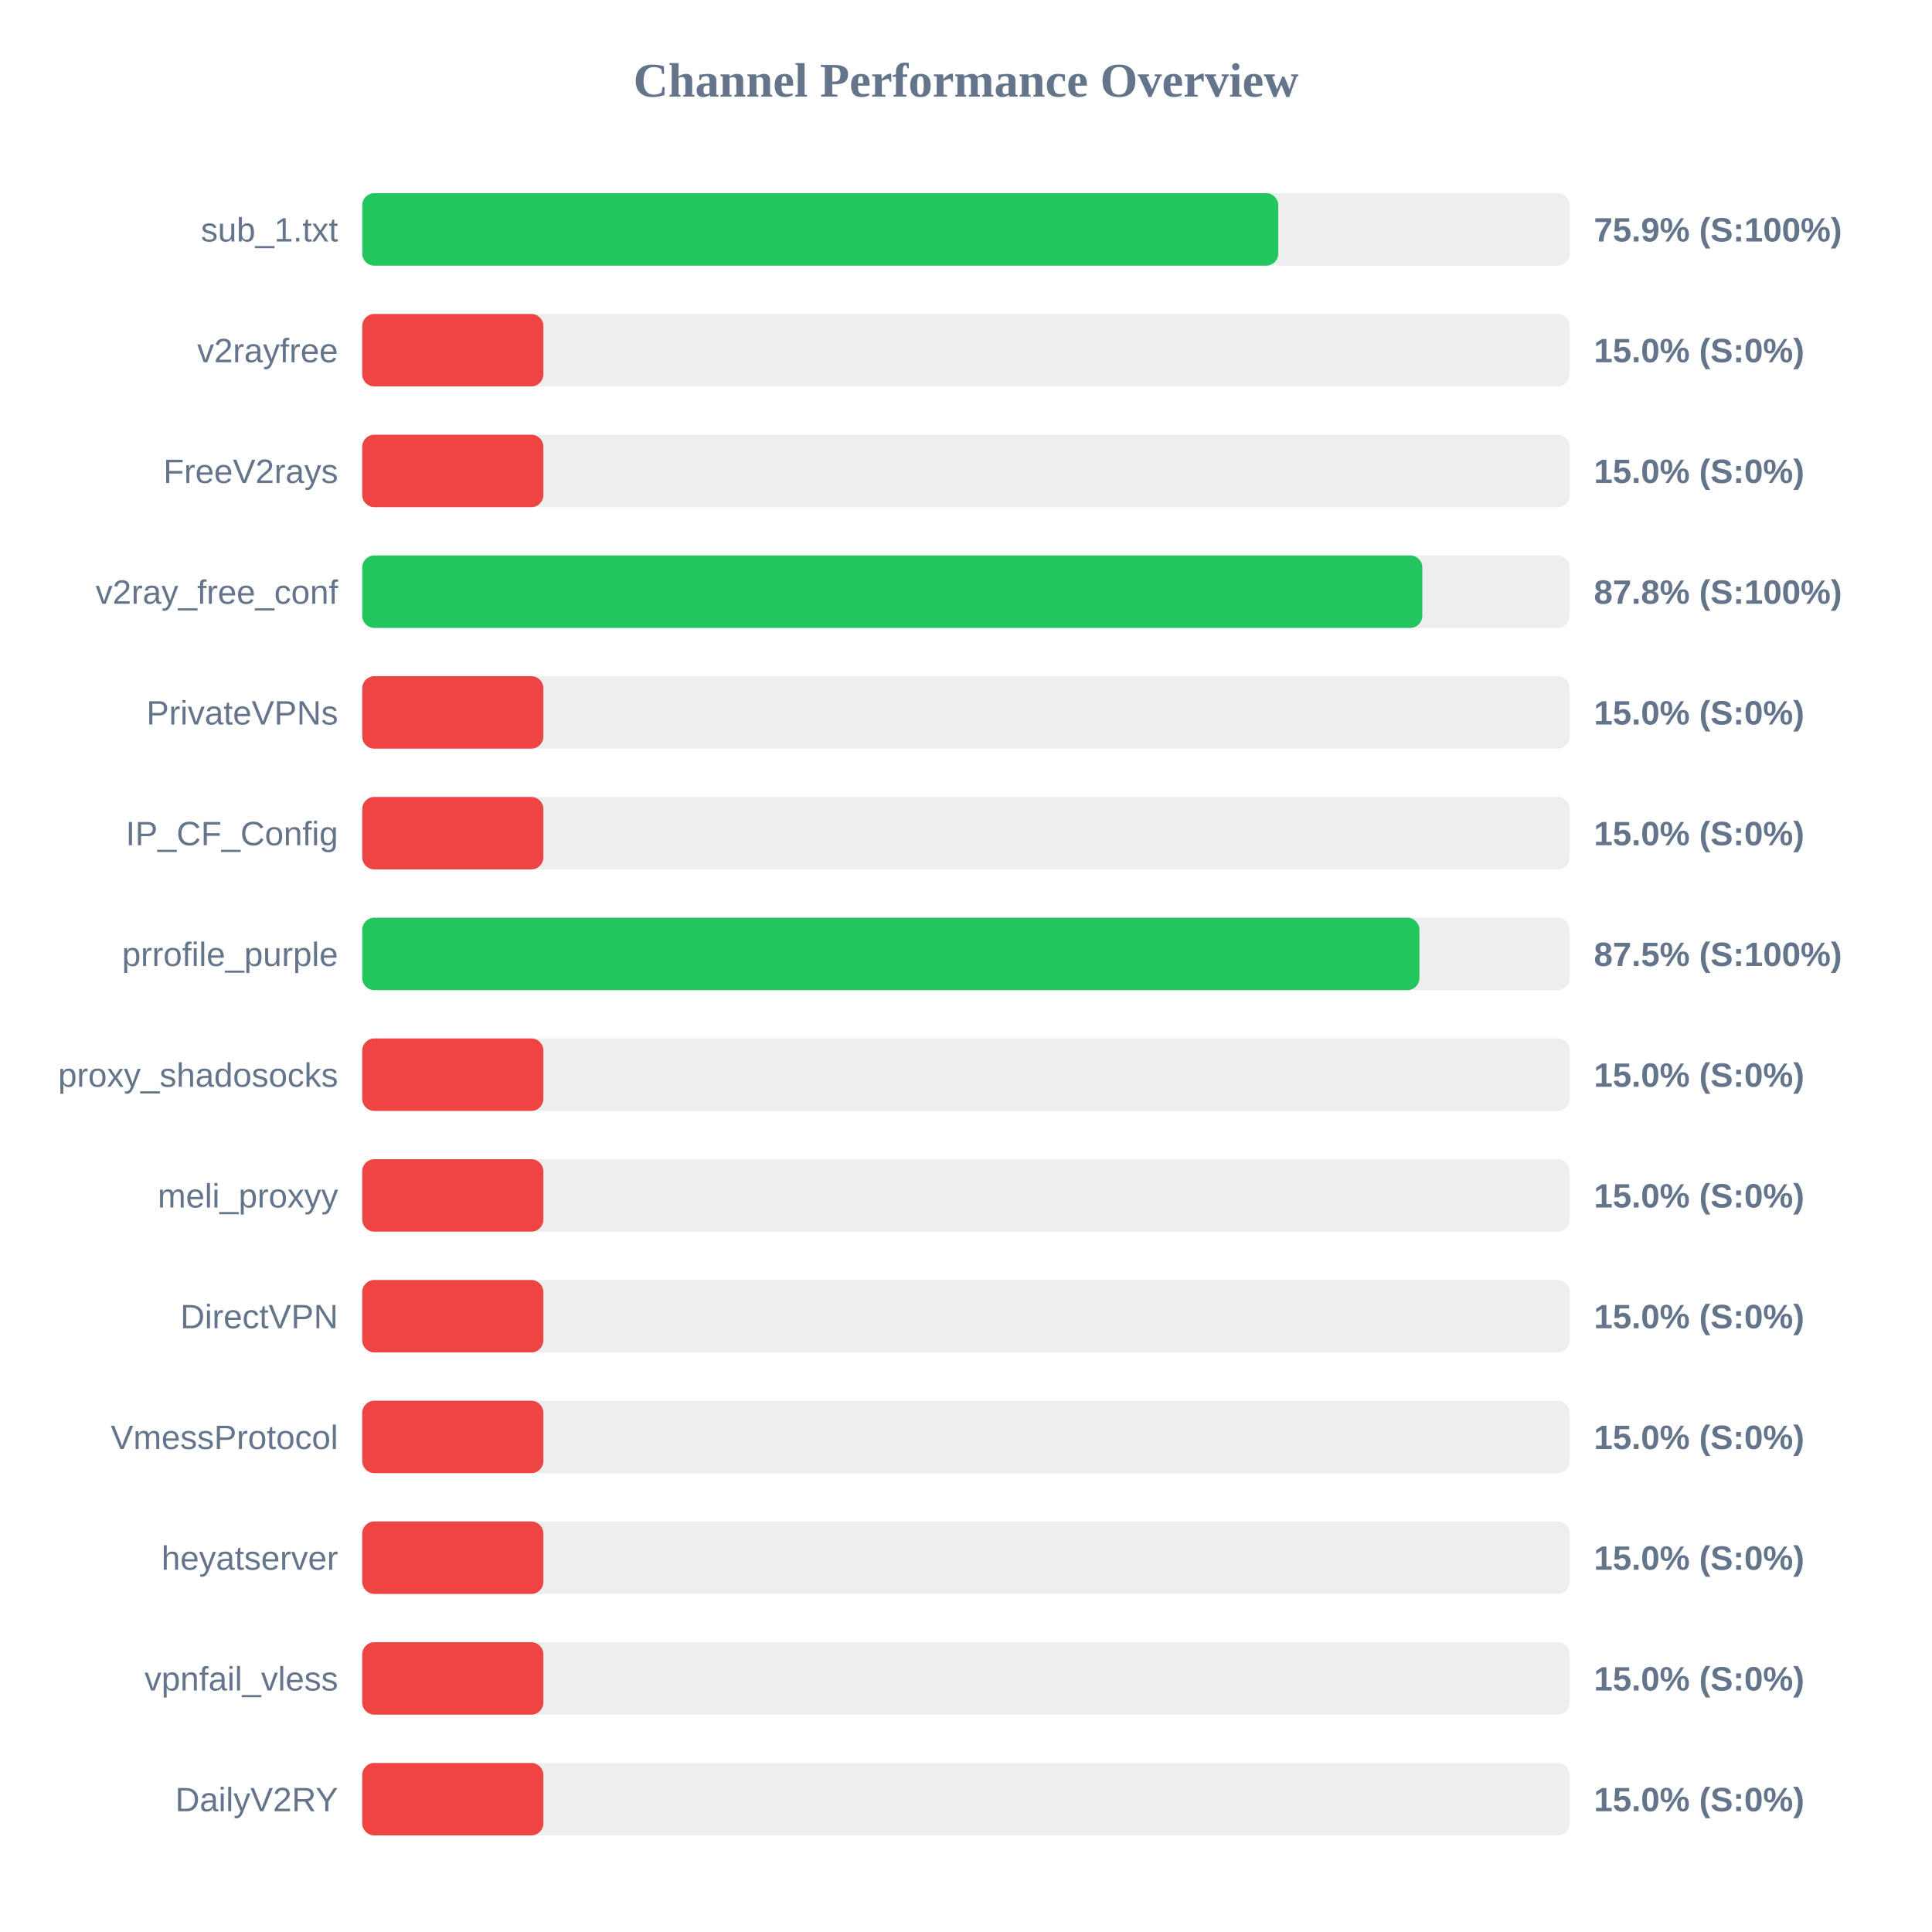
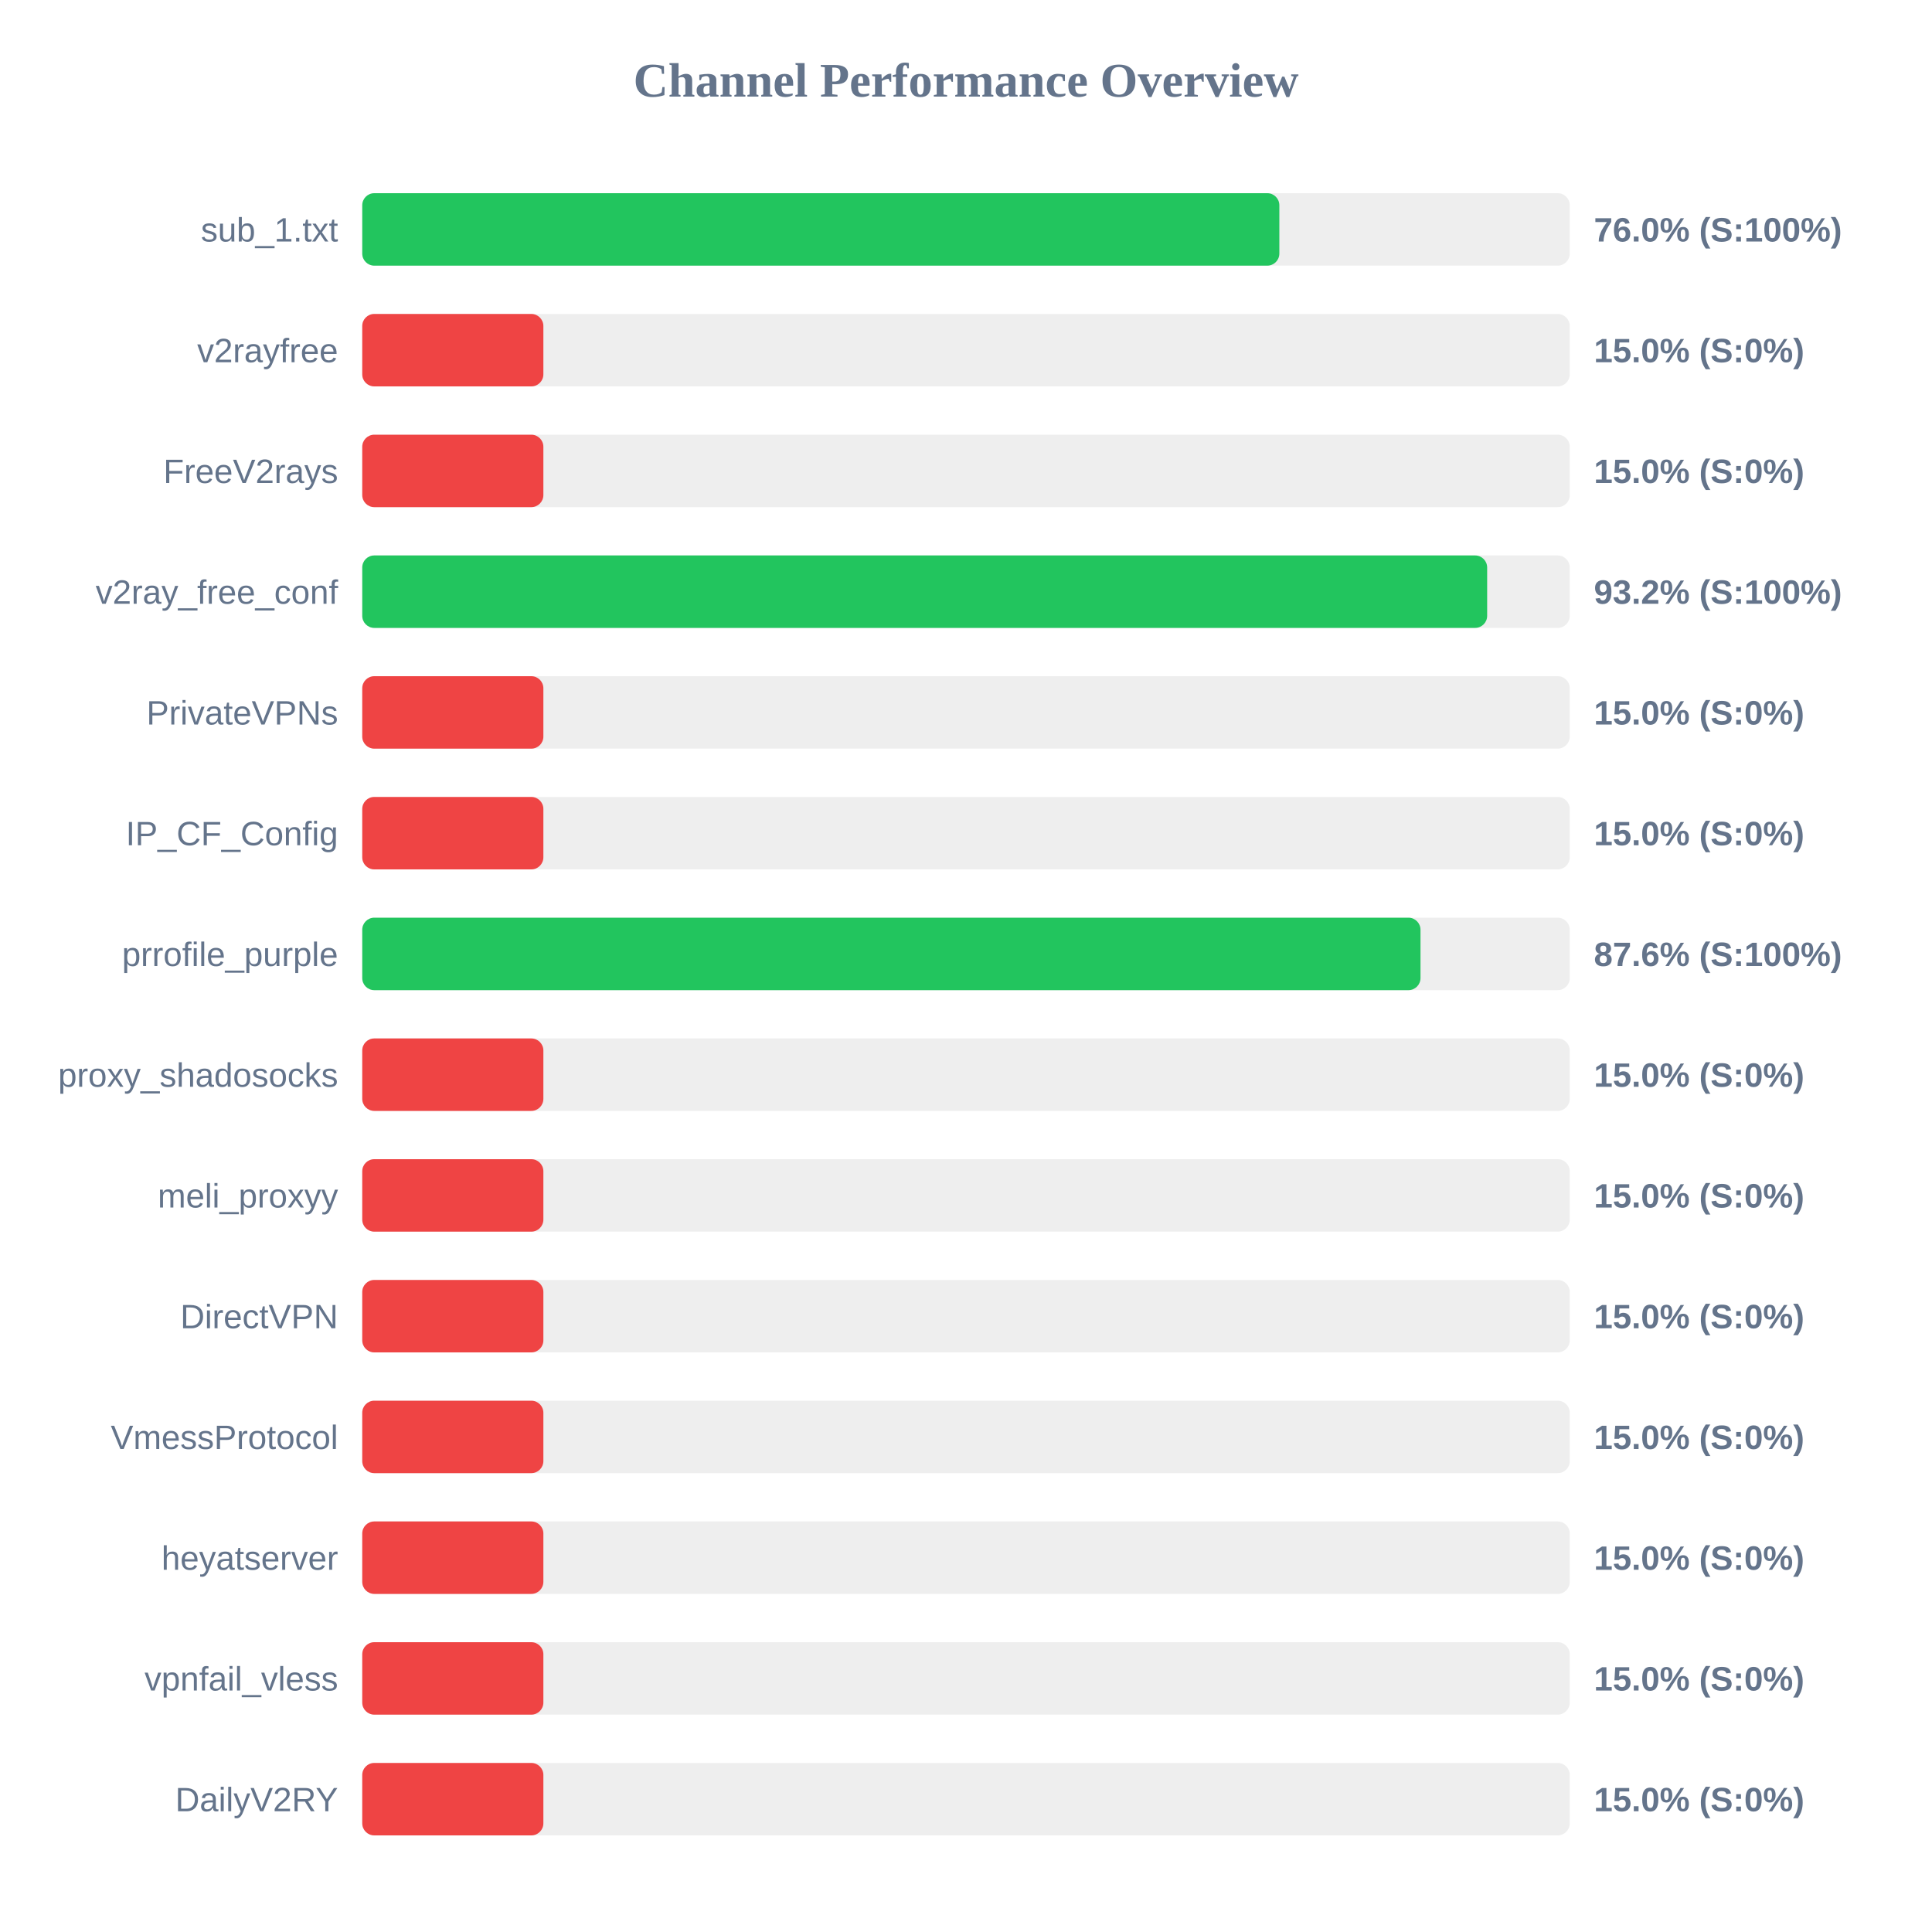
<svg xmlns="http://www.w3.org/2000/svg" width="800" height="800" version="1.1">
  <style>
        .row { font: 14px Arial; fill: #64748b; }
        .score { font: bold 14px Arial; fill: #64748b; }
    </style>
  <text x="400" y="40" text-anchor="middle" font-size="20px" font-weight="bold" fill="#64748b">Channel Performance Overview</text>
  <rect x="150" y="80" width="500" height="30" fill="#eee" rx="5" />
-   <rect x="150" y="80" width="379.3" height="30" fill="#22c55e" rx="5" />
+   <rect x="150" y="80" width="379.75" height="30" fill="#22c55e" rx="5" />
  <text x="140" y="100" text-anchor="end" class="row">sub_1.txt</text>
-   <text x="660" y="100" text-anchor="start" class="score">75.9% (S:100%)</text>
+   <text x="660" y="100" text-anchor="start" class="score">76.0% (S:100%)</text>
  <rect x="150" y="130" width="500" height="30" fill="#eee" rx="5" />
  <rect x="150" y="130" width="75.0" height="30" fill="#ef4444" rx="5" />
  <text x="140" y="150" text-anchor="end" class="row">v2rayfree</text>
  <text x="660" y="150" text-anchor="start" class="score">15.0% (S:0%)</text>
  <rect x="150" y="180" width="500" height="30" fill="#eee" rx="5" />
  <rect x="150" y="180" width="75.0" height="30" fill="#ef4444" rx="5" />
  <text x="140" y="200" text-anchor="end" class="row">FreeV2rays</text>
  <text x="660" y="200" text-anchor="start" class="score">15.0% (S:0%)</text>
  <rect x="150" y="230" width="500" height="30" fill="#eee" rx="5" />
-   <rect x="150" y="230" width="438.95" height="30" fill="#22c55e" rx="5" />
+   <rect x="150" y="230" width="465.8" height="30" fill="#22c55e" rx="5" />
  <text x="140" y="250" text-anchor="end" class="row">v2ray_free_conf</text>
-   <text x="660" y="250" text-anchor="start" class="score">87.8% (S:100%)</text>
+   <text x="660" y="250" text-anchor="start" class="score">93.2% (S:100%)</text>
  <rect x="150" y="280" width="500" height="30" fill="#eee" rx="5" />
  <rect x="150" y="280" width="75.0" height="30" fill="#ef4444" rx="5" />
  <text x="140" y="300" text-anchor="end" class="row">PrivateVPNs</text>
  <text x="660" y="300" text-anchor="start" class="score">15.0% (S:0%)</text>
  <rect x="150" y="330" width="500" height="30" fill="#eee" rx="5" />
  <rect x="150" y="330" width="75.0" height="30" fill="#ef4444" rx="5" />
  <text x="140" y="350" text-anchor="end" class="row">IP_CF_Config</text>
  <text x="660" y="350" text-anchor="start" class="score">15.0% (S:0%)</text>
  <rect x="150" y="380" width="500" height="30" fill="#eee" rx="5" />
-   <rect x="150" y="380" width="437.75" height="30" fill="#22c55e" rx="5" />
+   <rect x="150" y="380" width="438.2" height="30" fill="#22c55e" rx="5" />
  <text x="140" y="400" text-anchor="end" class="row">prrofile_purple</text>
-   <text x="660" y="400" text-anchor="start" class="score">87.5% (S:100%)</text>
+   <text x="660" y="400" text-anchor="start" class="score">87.6% (S:100%)</text>
  <rect x="150" y="430" width="500" height="30" fill="#eee" rx="5" />
  <rect x="150" y="430" width="75.0" height="30" fill="#ef4444" rx="5" />
  <text x="140" y="450" text-anchor="end" class="row">proxy_shadosocks</text>
  <text x="660" y="450" text-anchor="start" class="score">15.0% (S:0%)</text>
  <rect x="150" y="480" width="500" height="30" fill="#eee" rx="5" />
  <rect x="150" y="480" width="75.0" height="30" fill="#ef4444" rx="5" />
  <text x="140" y="500" text-anchor="end" class="row">meli_proxyy</text>
  <text x="660" y="500" text-anchor="start" class="score">15.0% (S:0%)</text>
  <rect x="150" y="530" width="500" height="30" fill="#eee" rx="5" />
  <rect x="150" y="530" width="75.0" height="30" fill="#ef4444" rx="5" />
  <text x="140" y="550" text-anchor="end" class="row">DirectVPN</text>
  <text x="660" y="550" text-anchor="start" class="score">15.0% (S:0%)</text>
  <rect x="150" y="580" width="500" height="30" fill="#eee" rx="5" />
  <rect x="150" y="580" width="75.0" height="30" fill="#ef4444" rx="5" />
  <text x="140" y="600" text-anchor="end" class="row">VmessProtocol</text>
  <text x="660" y="600" text-anchor="start" class="score">15.0% (S:0%)</text>
  <rect x="150" y="630" width="500" height="30" fill="#eee" rx="5" />
  <rect x="150" y="630" width="75.0" height="30" fill="#ef4444" rx="5" />
  <text x="140" y="650" text-anchor="end" class="row">heyatserver</text>
  <text x="660" y="650" text-anchor="start" class="score">15.0% (S:0%)</text>
  <rect x="150" y="680" width="500" height="30" fill="#eee" rx="5" />
  <rect x="150" y="680" width="75.0" height="30" fill="#ef4444" rx="5" />
  <text x="140" y="700" text-anchor="end" class="row">vpnfail_vless</text>
  <text x="660" y="700" text-anchor="start" class="score">15.0% (S:0%)</text>
  <rect x="150" y="730" width="500" height="30" fill="#eee" rx="5" />
  <rect x="150" y="730" width="75.0" height="30" fill="#ef4444" rx="5" />
  <text x="140" y="750" text-anchor="end" class="row">DailyV2RY</text>
  <text x="660" y="750" text-anchor="start" class="score">15.0% (S:0%)</text>
</svg>
